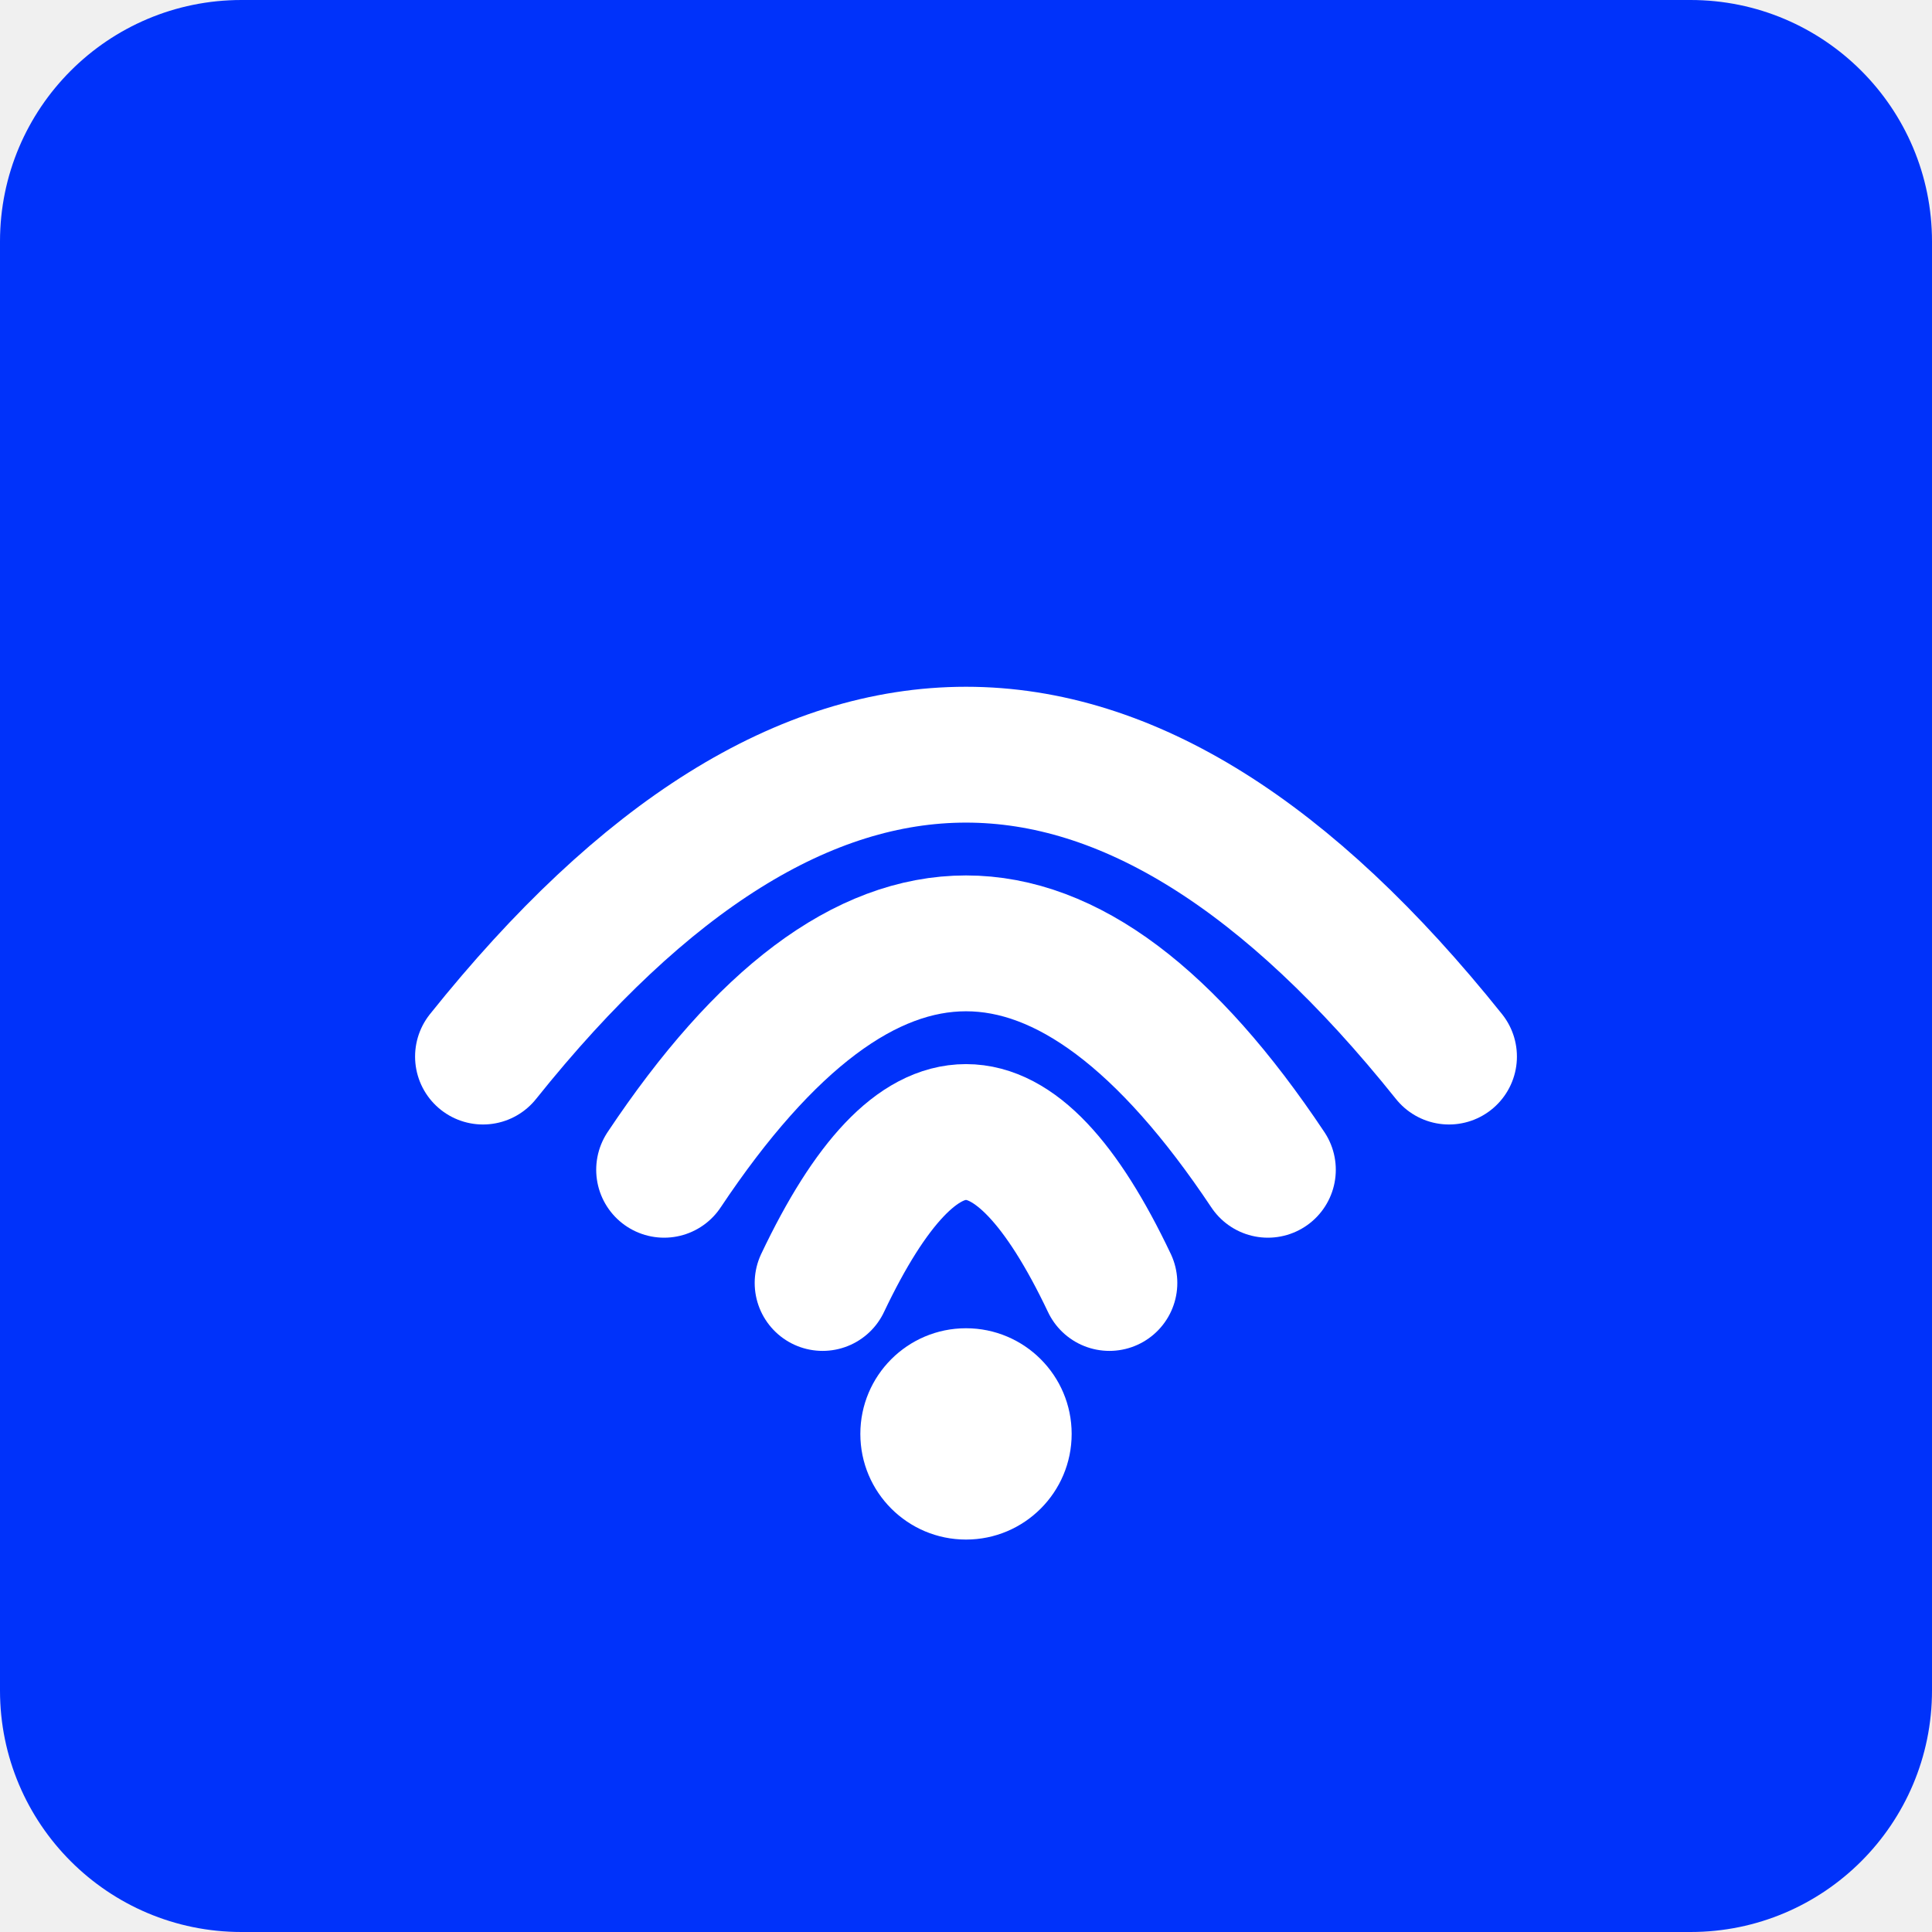
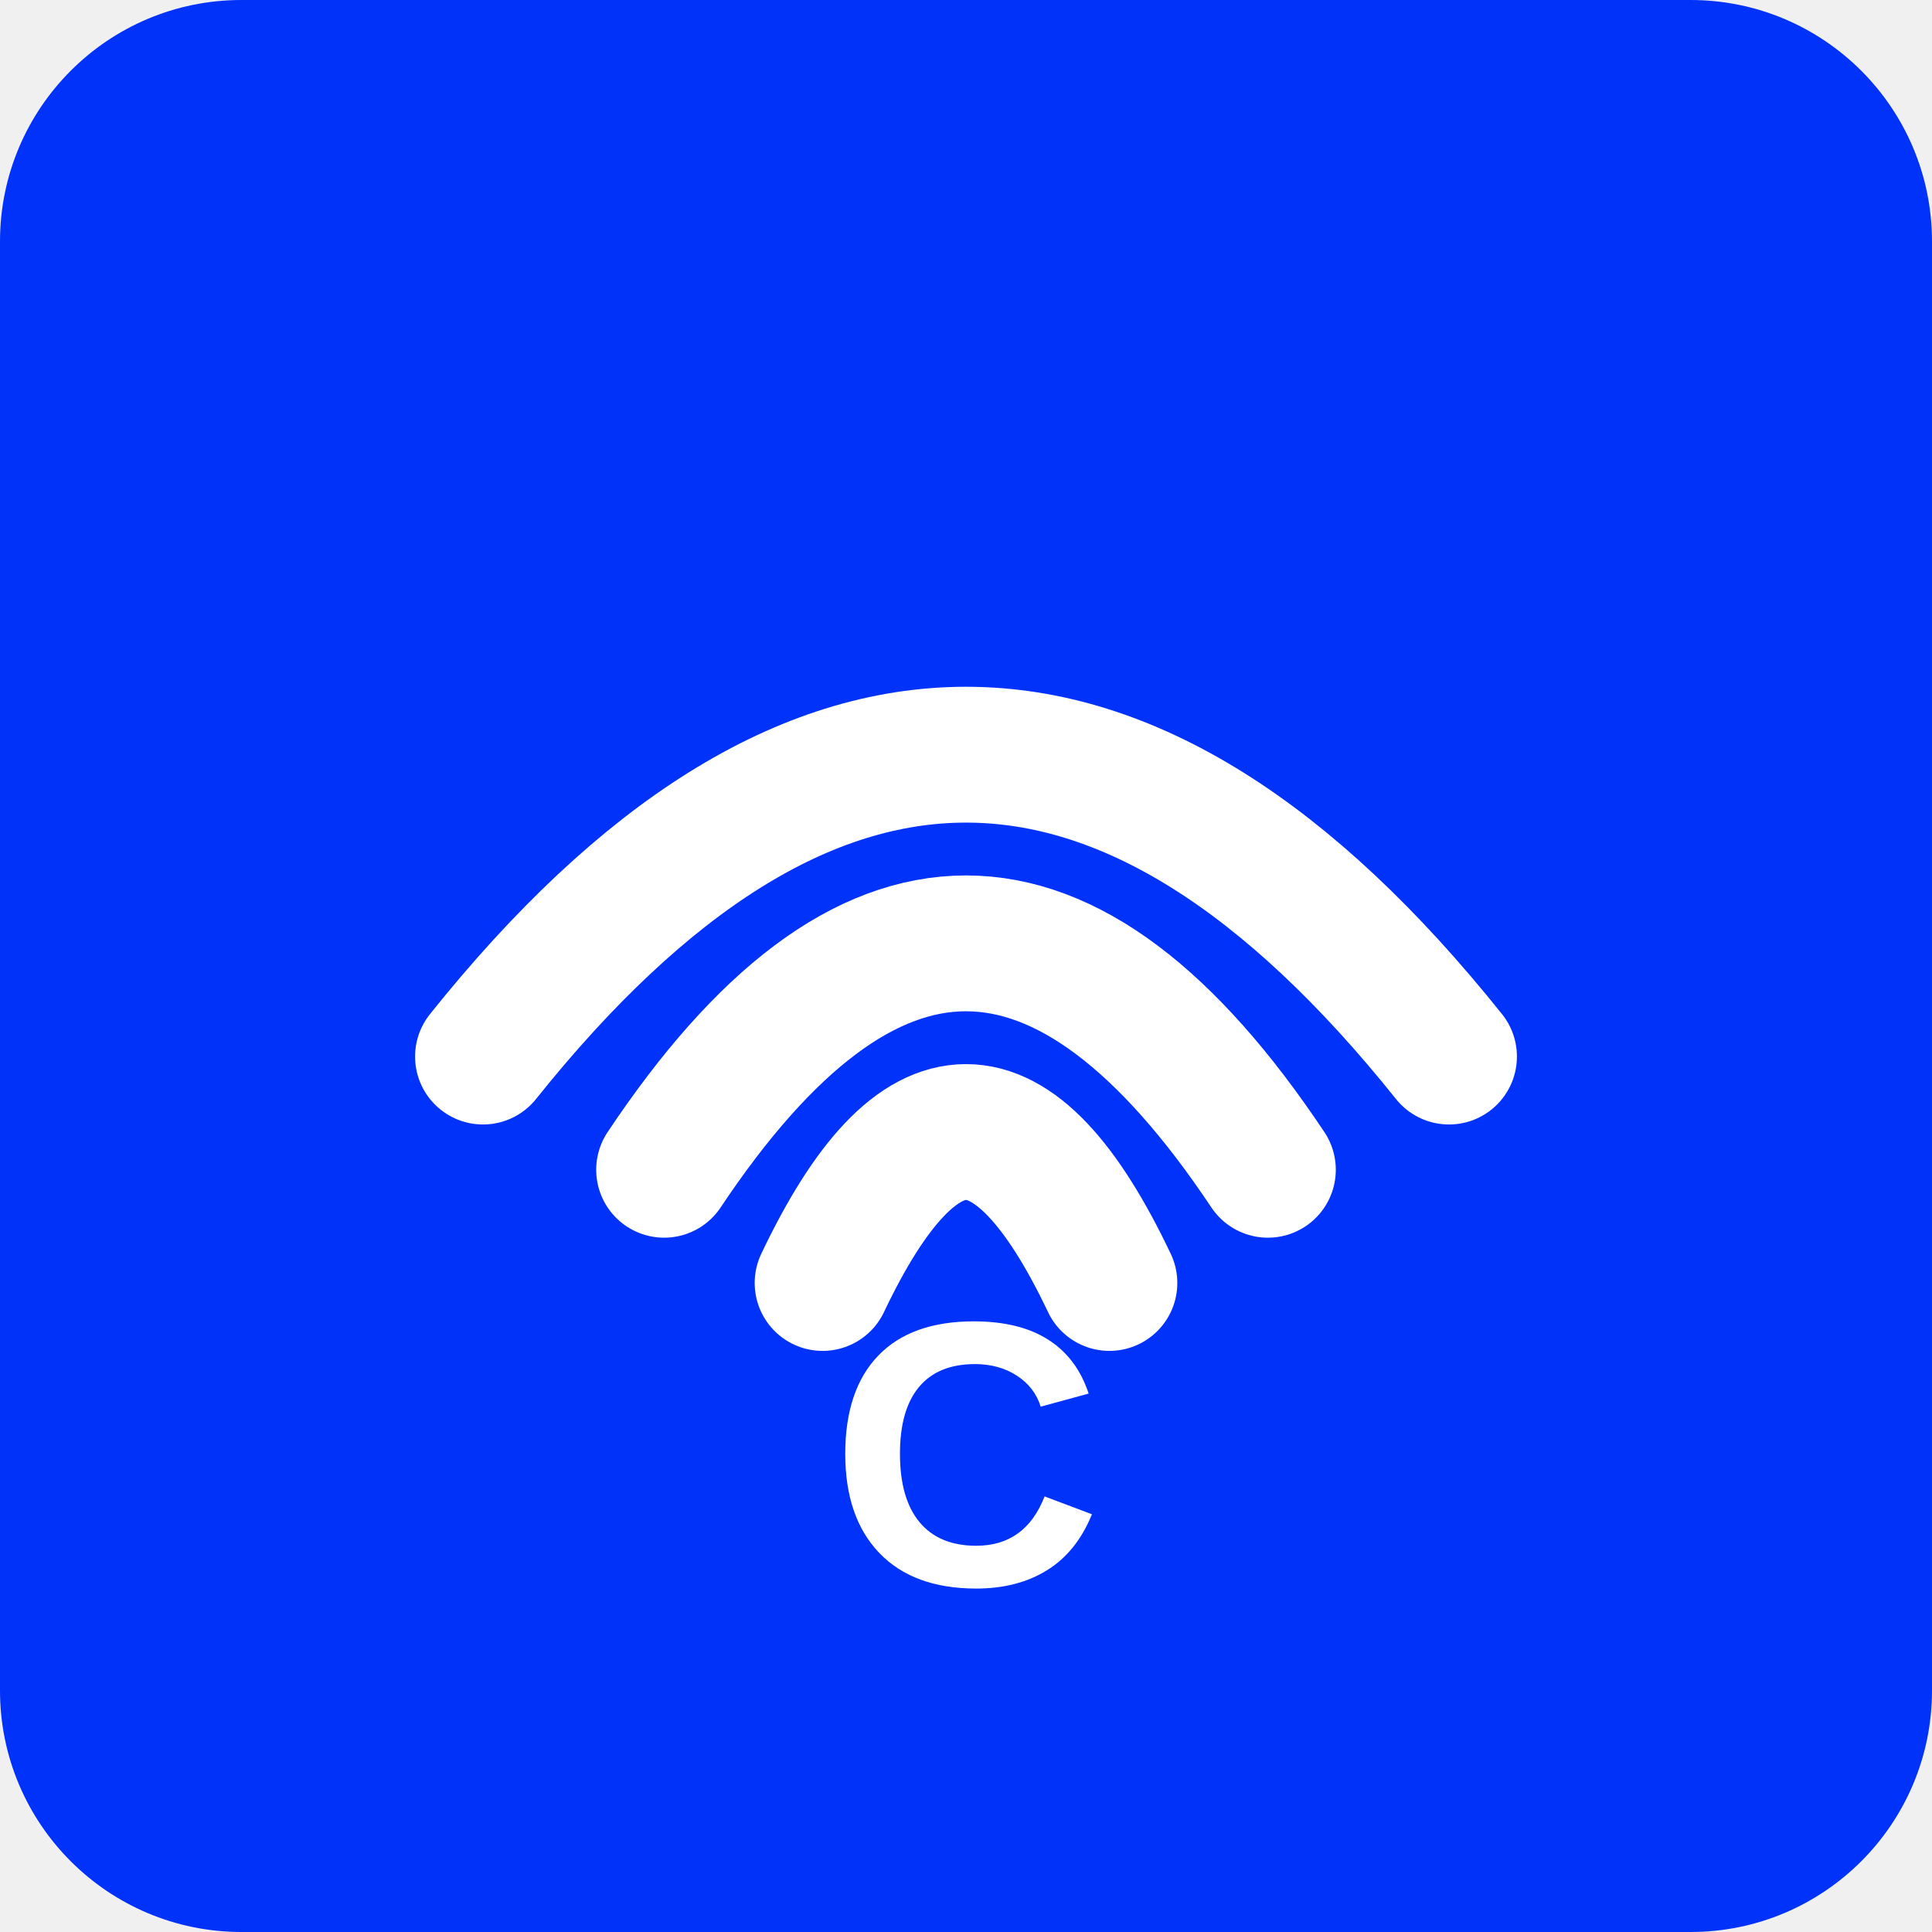
<svg xmlns="http://www.w3.org/2000/svg" viewBox="0 0 512 512">
  <rect width="512" height="512" rx="64" fill="#0032FA" />
  <g fill="none" stroke="#FFFFFF" stroke-width="36" stroke-linecap="round">
    <path d="M 128 280 Q 256 120 384 280" />
    <path d="M 176 310 Q 256 190 336 310" />
    <path d="M 218 340 Q 256 260 294 340" />
  </g>
-   <circle cx="256" cy="380" r="28" fill="#FFFFFF" />
+   <text x="256" y="420" font-family="Arial, sans-serif" font-size="100" font-weight="bold" fill="#FFFFFF" text-anchor="middle">C</text>
</svg>
